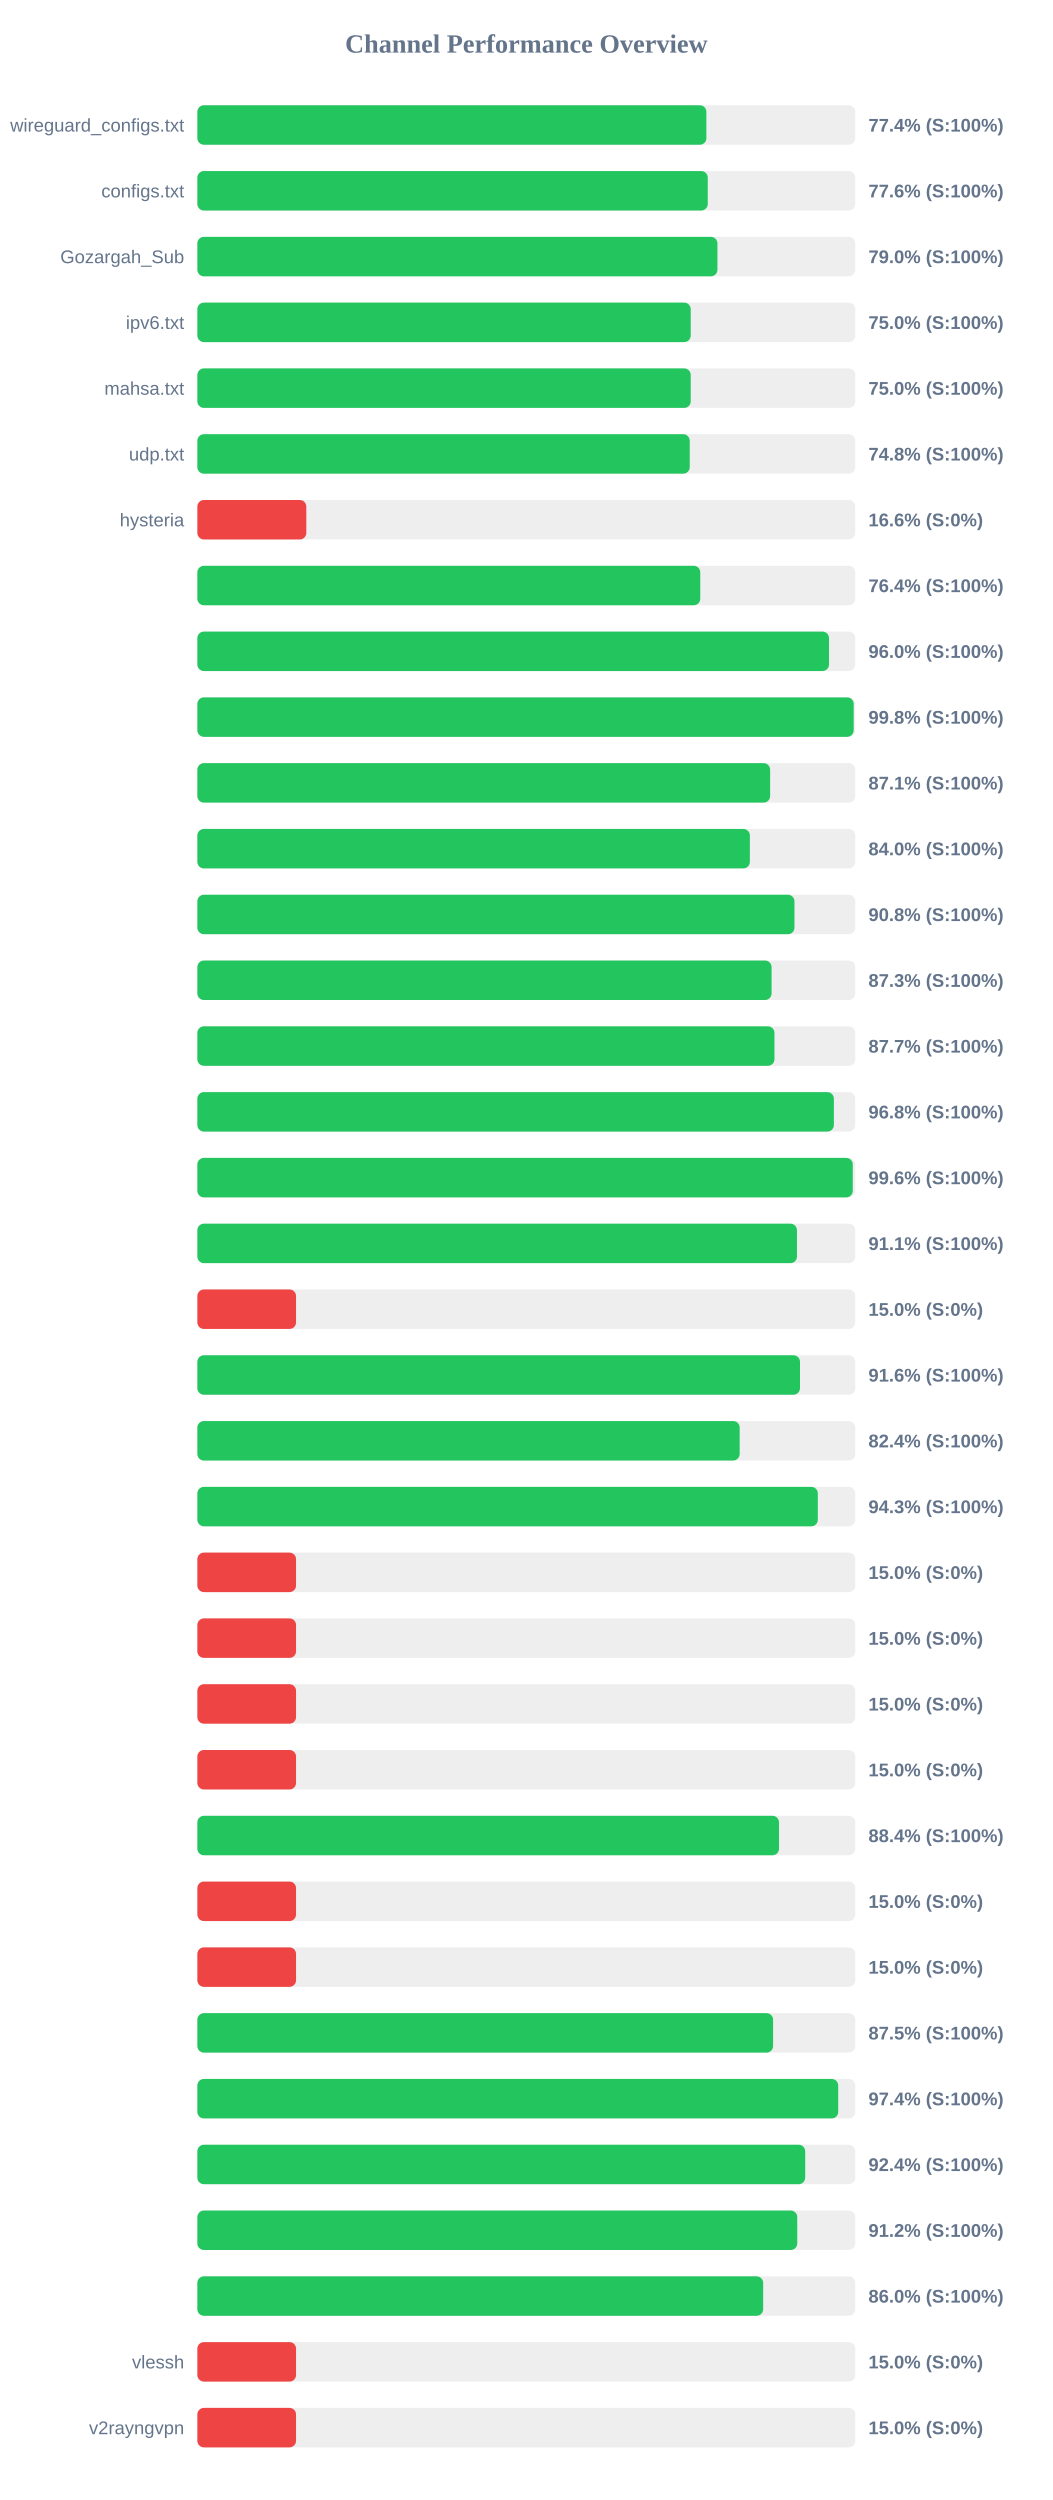
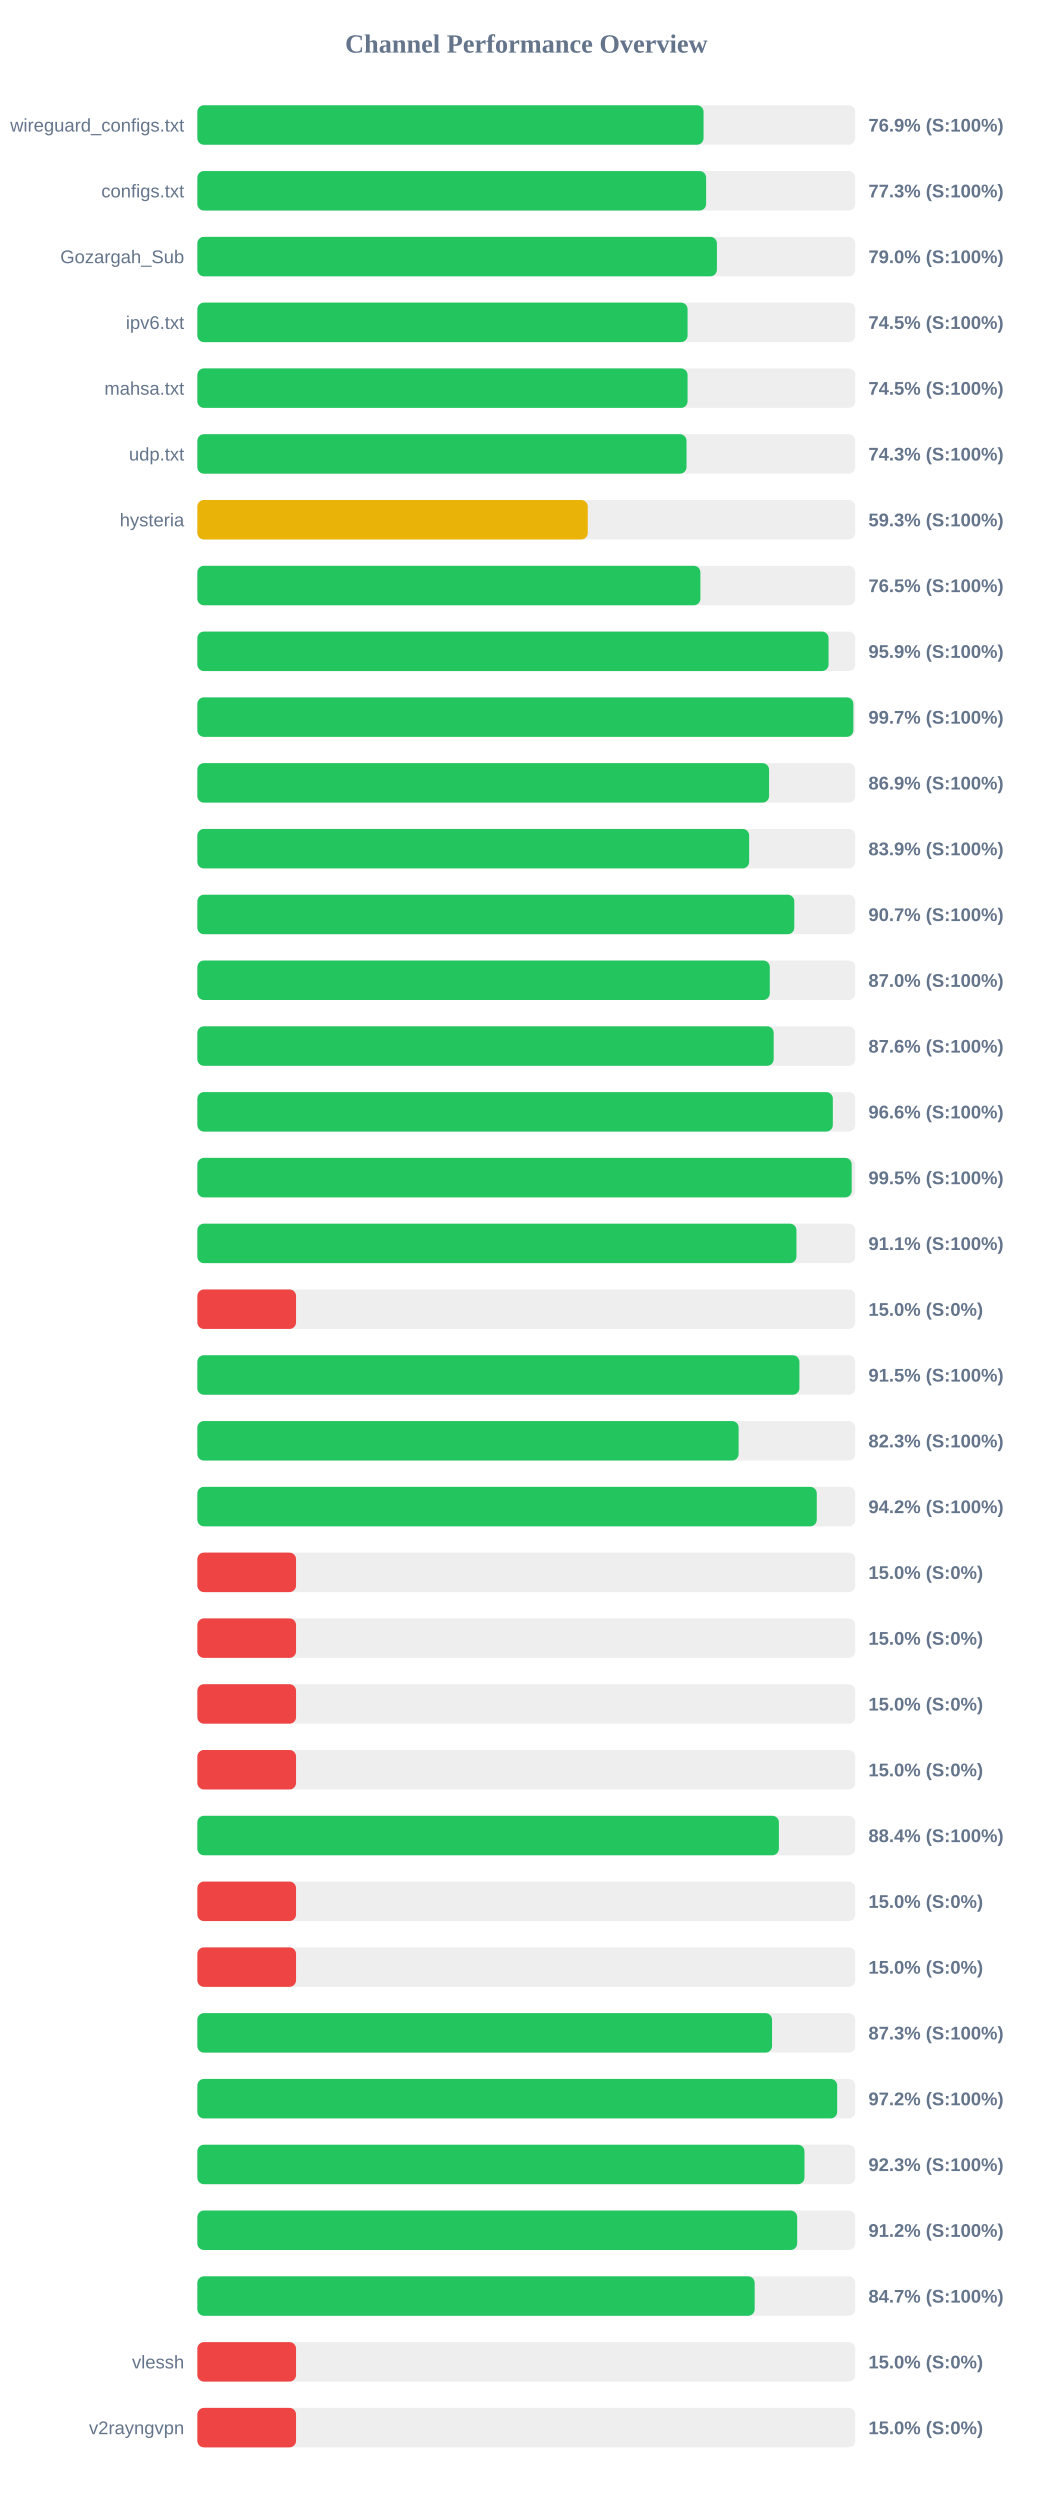
<svg xmlns="http://www.w3.org/2000/svg" width="800" height="1900" version="1.1">
  <style>
        .row { font: 14px Arial; fill: #64748b; }
        .score { font: bold 14px Arial; fill: #64748b; }
    </style>
  <text x="400" y="40" text-anchor="middle" font-size="20px" font-weight="bold" fill="#64748b">Channel Performance Overview</text>
  <rect x="150" y="80" width="500" height="30" fill="#eee" rx="5" />
-   <rect x="150" y="80" width="386.85" height="30" fill="#22c55e" rx="5" />
+   <rect x="150" y="80" width="384.7" height="30" fill="#22c55e" rx="5" />
  <text x="140" y="100" text-anchor="end" class="row">wireguard_configs.txt</text>
-   <text x="660" y="100" text-anchor="start" class="score">77.4% (S:100%)</text>
+   <text x="660" y="100" text-anchor="start" class="score">76.9% (S:100%)</text>
  <rect x="150" y="130" width="500" height="30" fill="#eee" rx="5" />
-   <rect x="150" y="130" width="387.9" height="30" fill="#22c55e" rx="5" />
+   <rect x="150" y="130" width="386.65" height="30" fill="#22c55e" rx="5" />
  <text x="140" y="150" text-anchor="end" class="row">configs.txt</text>
-   <text x="660" y="150" text-anchor="start" class="score">77.6% (S:100%)</text>
+   <text x="660" y="150" text-anchor="start" class="score">77.3% (S:100%)</text>
  <rect x="150" y="180" width="500" height="30" fill="#eee" rx="5" />
-   <rect x="150" y="180" width="395.25" height="30" fill="#22c55e" rx="5" />
+   <rect x="150" y="180" width="394.85" height="30" fill="#22c55e" rx="5" />
  <text x="140" y="200" text-anchor="end" class="row">Gozargah_Sub</text>
  <text x="660" y="200" text-anchor="start" class="score">79.0% (S:100%)</text>
  <rect x="150" y="230" width="500" height="30" fill="#eee" rx="5" />
-   <rect x="150" y="230" width="374.95" height="30" fill="#22c55e" rx="5" />
+   <rect x="150" y="230" width="372.55" height="30" fill="#22c55e" rx="5" />
  <text x="140" y="250" text-anchor="end" class="row">ipv6.txt</text>
-   <text x="660" y="250" text-anchor="start" class="score">75.0% (S:100%)</text>
+   <text x="660" y="250" text-anchor="start" class="score">74.5% (S:100%)</text>
  <rect x="150" y="280" width="500" height="30" fill="#eee" rx="5" />
-   <rect x="150" y="280" width="374.95" height="30" fill="#22c55e" rx="5" />
+   <rect x="150" y="280" width="372.55" height="30" fill="#22c55e" rx="5" />
  <text x="140" y="300" text-anchor="end" class="row">mahsa.txt</text>
-   <text x="660" y="300" text-anchor="start" class="score">75.0% (S:100%)</text>
+   <text x="660" y="300" text-anchor="start" class="score">74.5% (S:100%)</text>
  <rect x="150" y="330" width="500" height="30" fill="#eee" rx="5" />
-   <rect x="150" y="330" width="374.2" height="30" fill="#22c55e" rx="5" />
+   <rect x="150" y="330" width="371.75" height="30" fill="#22c55e" rx="5" />
  <text x="140" y="350" text-anchor="end" class="row">udp.txt</text>
-   <text x="660" y="350" text-anchor="start" class="score">74.8% (S:100%)</text>
+   <text x="660" y="350" text-anchor="start" class="score">74.3% (S:100%)</text>
  <rect x="150" y="380" width="500" height="30" fill="#eee" rx="5" />
-   <rect x="150" y="380" width="82.8" height="30" fill="#ef4444" rx="5" />
+   <rect x="150" y="380" width="296.7" height="30" fill="#eab308" rx="5" />
  <text x="140" y="400" text-anchor="end" class="row">hysteria</text>
-   <text x="660" y="400" text-anchor="start" class="score">16.6% (S:0%)</text>
+   <text x="660" y="400" text-anchor="start" class="score">59.3% (S:100%)</text>
  <rect x="150" y="430" width="500" height="30" fill="#eee" rx="5" />
-   <rect x="150" y="430" width="382.2" height="30" fill="#22c55e" rx="5" />
+   <rect x="150" y="430" width="382.3" height="30" fill="#22c55e" rx="5" />
  <text x="140" y="450" text-anchor="end" class="row" />
-   <text x="660" y="450" text-anchor="start" class="score">76.4% (S:100%)</text>
+   <text x="660" y="450" text-anchor="start" class="score">76.5% (S:100%)</text>
  <rect x="150" y="480" width="500" height="30" fill="#eee" rx="5" />
-   <rect x="150" y="480" width="480.05" height="30" fill="#22c55e" rx="5" />
+   <rect x="150" y="480" width="479.7" height="30" fill="#22c55e" rx="5" />
  <text x="140" y="500" text-anchor="end" class="row" />
-   <text x="660" y="500" text-anchor="start" class="score">96.0% (S:100%)</text>
+   <text x="660" y="500" text-anchor="start" class="score">95.9% (S:100%)</text>
  <rect x="150" y="530" width="500" height="30" fill="#eee" rx="5" />
-   <rect x="150" y="530" width="498.8" height="30" fill="#22c55e" rx="5" />
+   <rect x="150" y="530" width="498.55" height="30" fill="#22c55e" rx="5" />
  <text x="140" y="550" text-anchor="end" class="row" />
-   <text x="660" y="550" text-anchor="start" class="score">99.8% (S:100%)</text>
+   <text x="660" y="550" text-anchor="start" class="score">99.7% (S:100%)</text>
  <rect x="150" y="580" width="500" height="30" fill="#eee" rx="5" />
-   <rect x="150" y="580" width="435.3" height="30" fill="#22c55e" rx="5" />
+   <rect x="150" y="580" width="434.5" height="30" fill="#22c55e" rx="5" />
  <text x="140" y="600" text-anchor="end" class="row" />
-   <text x="660" y="600" text-anchor="start" class="score">87.1% (S:100%)</text>
+   <text x="660" y="600" text-anchor="start" class="score">86.9% (S:100%)</text>
  <rect x="150" y="630" width="500" height="30" fill="#eee" rx="5" />
-   <rect x="150" y="630" width="419.9" height="30" fill="#22c55e" rx="5" />
+   <rect x="150" y="630" width="419.35" height="30" fill="#22c55e" rx="5" />
  <text x="140" y="650" text-anchor="end" class="row" />
-   <text x="660" y="650" text-anchor="start" class="score">84.0% (S:100%)</text>
+   <text x="660" y="650" text-anchor="start" class="score">83.9% (S:100%)</text>
  <rect x="150" y="680" width="500" height="30" fill="#eee" rx="5" />
-   <rect x="150" y="680" width="453.8" height="30" fill="#22c55e" rx="5" />
+   <rect x="150" y="680" width="453.65" height="30" fill="#22c55e" rx="5" />
  <text x="140" y="700" text-anchor="end" class="row" />
-   <text x="660" y="700" text-anchor="start" class="score">90.8% (S:100%)</text>
+   <text x="660" y="700" text-anchor="start" class="score">90.7% (S:100%)</text>
  <rect x="150" y="730" width="500" height="30" fill="#eee" rx="5" />
-   <rect x="150" y="730" width="436.4" height="30" fill="#22c55e" rx="5" />
+   <rect x="150" y="730" width="435.05" height="30" fill="#22c55e" rx="5" />
  <text x="140" y="750" text-anchor="end" class="row" />
-   <text x="660" y="750" text-anchor="start" class="score">87.3% (S:100%)</text>
+   <text x="660" y="750" text-anchor="start" class="score">87.0% (S:100%)</text>
  <rect x="150" y="780" width="500" height="30" fill="#eee" rx="5" />
-   <rect x="150" y="780" width="438.6" height="30" fill="#22c55e" rx="5" />
+   <rect x="150" y="780" width="438.0" height="30" fill="#22c55e" rx="5" />
  <text x="140" y="800" text-anchor="end" class="row" />
-   <text x="660" y="800" text-anchor="start" class="score">87.7% (S:100%)</text>
+   <text x="660" y="800" text-anchor="start" class="score">87.6% (S:100%)</text>
  <rect x="150" y="830" width="500" height="30" fill="#eee" rx="5" />
-   <rect x="150" y="830" width="483.75" height="30" fill="#22c55e" rx="5" />
+   <rect x="150" y="830" width="482.95" height="30" fill="#22c55e" rx="5" />
  <text x="140" y="850" text-anchor="end" class="row" />
-   <text x="660" y="850" text-anchor="start" class="score">96.8% (S:100%)</text>
+   <text x="660" y="850" text-anchor="start" class="score">96.6% (S:100%)</text>
  <rect x="150" y="880" width="500" height="30" fill="#eee" rx="5" />
-   <rect x="150" y="880" width="498.1" height="30" fill="#22c55e" rx="5" />
+   <rect x="150" y="880" width="497.3" height="30" fill="#22c55e" rx="5" />
  <text x="140" y="900" text-anchor="end" class="row" />
-   <text x="660" y="900" text-anchor="start" class="score">99.6% (S:100%)</text>
+   <text x="660" y="900" text-anchor="start" class="score">99.5% (S:100%)</text>
  <rect x="150" y="930" width="500" height="30" fill="#eee" rx="5" />
-   <rect x="150" y="930" width="455.7" height="30" fill="#22c55e" rx="5" />
+   <rect x="150" y="930" width="455.3" height="30" fill="#22c55e" rx="5" />
  <text x="140" y="950" text-anchor="end" class="row" />
  <text x="660" y="950" text-anchor="start" class="score">91.1% (S:100%)</text>
  <rect x="150" y="980" width="500" height="30" fill="#eee" rx="5" />
  <rect x="150" y="980" width="75.0" height="30" fill="#ef4444" rx="5" />
  <text x="140" y="1000" text-anchor="end" class="row" />
  <text x="660" y="1000" text-anchor="start" class="score">15.0% (S:0%)</text>
  <rect x="150" y="1030" width="500" height="30" fill="#eee" rx="5" />
-   <rect x="150" y="1030" width="458.0" height="30" fill="#22c55e" rx="5" />
+   <rect x="150" y="1030" width="457.55" height="30" fill="#22c55e" rx="5" />
  <text x="140" y="1050" text-anchor="end" class="row" />
-   <text x="660" y="1050" text-anchor="start" class="score">91.6% (S:100%)</text>
+   <text x="660" y="1050" text-anchor="start" class="score">91.5% (S:100%)</text>
  <rect x="150" y="1080" width="500" height="30" fill="#eee" rx="5" />
-   <rect x="150" y="1080" width="412.15" height="30" fill="#22c55e" rx="5" />
+   <rect x="150" y="1080" width="411.35" height="30" fill="#22c55e" rx="5" />
  <text x="140" y="1100" text-anchor="end" class="row" />
-   <text x="660" y="1100" text-anchor="start" class="score">82.4% (S:100%)</text>
+   <text x="660" y="1100" text-anchor="start" class="score">82.3% (S:100%)</text>
  <rect x="150" y="1130" width="500" height="30" fill="#eee" rx="5" />
-   <rect x="150" y="1130" width="471.55" height="30" fill="#22c55e" rx="5" />
+   <rect x="150" y="1130" width="470.75" height="30" fill="#22c55e" rx="5" />
  <text x="140" y="1150" text-anchor="end" class="row" />
-   <text x="660" y="1150" text-anchor="start" class="score">94.3% (S:100%)</text>
+   <text x="660" y="1150" text-anchor="start" class="score">94.2% (S:100%)</text>
  <rect x="150" y="1180" width="500" height="30" fill="#eee" rx="5" />
  <rect x="150" y="1180" width="75.0" height="30" fill="#ef4444" rx="5" />
  <text x="140" y="1200" text-anchor="end" class="row" />
  <text x="660" y="1200" text-anchor="start" class="score">15.0% (S:0%)</text>
  <rect x="150" y="1230" width="500" height="30" fill="#eee" rx="5" />
  <rect x="150" y="1230" width="75.0" height="30" fill="#ef4444" rx="5" />
  <text x="140" y="1250" text-anchor="end" class="row" />
  <text x="660" y="1250" text-anchor="start" class="score">15.0% (S:0%)</text>
  <rect x="150" y="1280" width="500" height="30" fill="#eee" rx="5" />
  <rect x="150" y="1280" width="75.0" height="30" fill="#ef4444" rx="5" />
  <text x="140" y="1300" text-anchor="end" class="row" />
  <text x="660" y="1300" text-anchor="start" class="score">15.0% (S:0%)</text>
  <rect x="150" y="1330" width="500" height="30" fill="#eee" rx="5" />
  <rect x="150" y="1330" width="75.0" height="30" fill="#ef4444" rx="5" />
  <text x="140" y="1350" text-anchor="end" class="row" />
  <text x="660" y="1350" text-anchor="start" class="score">15.0% (S:0%)</text>
  <rect x="150" y="1380" width="500" height="30" fill="#eee" rx="5" />
-   <rect x="150" y="1380" width="442.05" height="30" fill="#22c55e" rx="5" />
+   <rect x="150" y="1380" width="441.95" height="30" fill="#22c55e" rx="5" />
  <text x="140" y="1400" text-anchor="end" class="row" />
  <text x="660" y="1400" text-anchor="start" class="score">88.4% (S:100%)</text>
  <rect x="150" y="1430" width="500" height="30" fill="#eee" rx="5" />
  <rect x="150" y="1430" width="75.0" height="30" fill="#ef4444" rx="5" />
  <text x="140" y="1450" text-anchor="end" class="row" />
  <text x="660" y="1450" text-anchor="start" class="score">15.0% (S:0%)</text>
  <rect x="150" y="1480" width="500" height="30" fill="#eee" rx="5" />
  <rect x="150" y="1480" width="75.0" height="30" fill="#ef4444" rx="5" />
  <text x="140" y="1500" text-anchor="end" class="row" />
  <text x="660" y="1500" text-anchor="start" class="score">15.0% (S:0%)</text>
  <rect x="150" y="1530" width="500" height="30" fill="#eee" rx="5" />
-   <rect x="150" y="1530" width="437.55" height="30" fill="#22c55e" rx="5" />
+   <rect x="150" y="1530" width="436.75" height="30" fill="#22c55e" rx="5" />
  <text x="140" y="1550" text-anchor="end" class="row" />
-   <text x="660" y="1550" text-anchor="start" class="score">87.5% (S:100%)</text>
+   <text x="660" y="1550" text-anchor="start" class="score">87.3% (S:100%)</text>
  <rect x="150" y="1580" width="500" height="30" fill="#eee" rx="5" />
-   <rect x="150" y="1580" width="487.05" height="30" fill="#22c55e" rx="5" />
+   <rect x="150" y="1580" width="486.25" height="30" fill="#22c55e" rx="5" />
  <text x="140" y="1600" text-anchor="end" class="row" />
-   <text x="660" y="1600" text-anchor="start" class="score">97.4% (S:100%)</text>
+   <text x="660" y="1600" text-anchor="start" class="score">97.2% (S:100%)</text>
  <rect x="150" y="1630" width="500" height="30" fill="#eee" rx="5" />
-   <rect x="150" y="1630" width="461.95" height="30" fill="#22c55e" rx="5" />
+   <rect x="150" y="1630" width="461.4" height="30" fill="#22c55e" rx="5" />
  <text x="140" y="1650" text-anchor="end" class="row" />
-   <text x="660" y="1650" text-anchor="start" class="score">92.4% (S:100%)</text>
+   <text x="660" y="1650" text-anchor="start" class="score">92.3% (S:100%)</text>
  <rect x="150" y="1680" width="500" height="30" fill="#eee" rx="5" />
-   <rect x="150" y="1680" width="455.9" height="30" fill="#22c55e" rx="5" />
+   <rect x="150" y="1680" width="455.85" height="30" fill="#22c55e" rx="5" />
  <text x="140" y="1700" text-anchor="end" class="row" />
  <text x="660" y="1700" text-anchor="start" class="score">91.2% (S:100%)</text>
  <rect x="150" y="1730" width="500" height="30" fill="#eee" rx="5" />
-   <rect x="150" y="1730" width="430.0" height="30" fill="#22c55e" rx="5" />
+   <rect x="150" y="1730" width="423.55" height="30" fill="#22c55e" rx="5" />
  <text x="140" y="1750" text-anchor="end" class="row" />
-   <text x="660" y="1750" text-anchor="start" class="score">86.0% (S:100%)</text>
+   <text x="660" y="1750" text-anchor="start" class="score">84.7% (S:100%)</text>
  <rect x="150" y="1780" width="500" height="30" fill="#eee" rx="5" />
  <rect x="150" y="1780" width="75.0" height="30" fill="#ef4444" rx="5" />
  <text x="140" y="1800" text-anchor="end" class="row">vlessh</text>
  <text x="660" y="1800" text-anchor="start" class="score">15.0% (S:0%)</text>
  <rect x="150" y="1830" width="500" height="30" fill="#eee" rx="5" />
  <rect x="150" y="1830" width="75.0" height="30" fill="#ef4444" rx="5" />
  <text x="140" y="1850" text-anchor="end" class="row">v2rayngvpn</text>
  <text x="660" y="1850" text-anchor="start" class="score">15.0% (S:0%)</text>
</svg>
